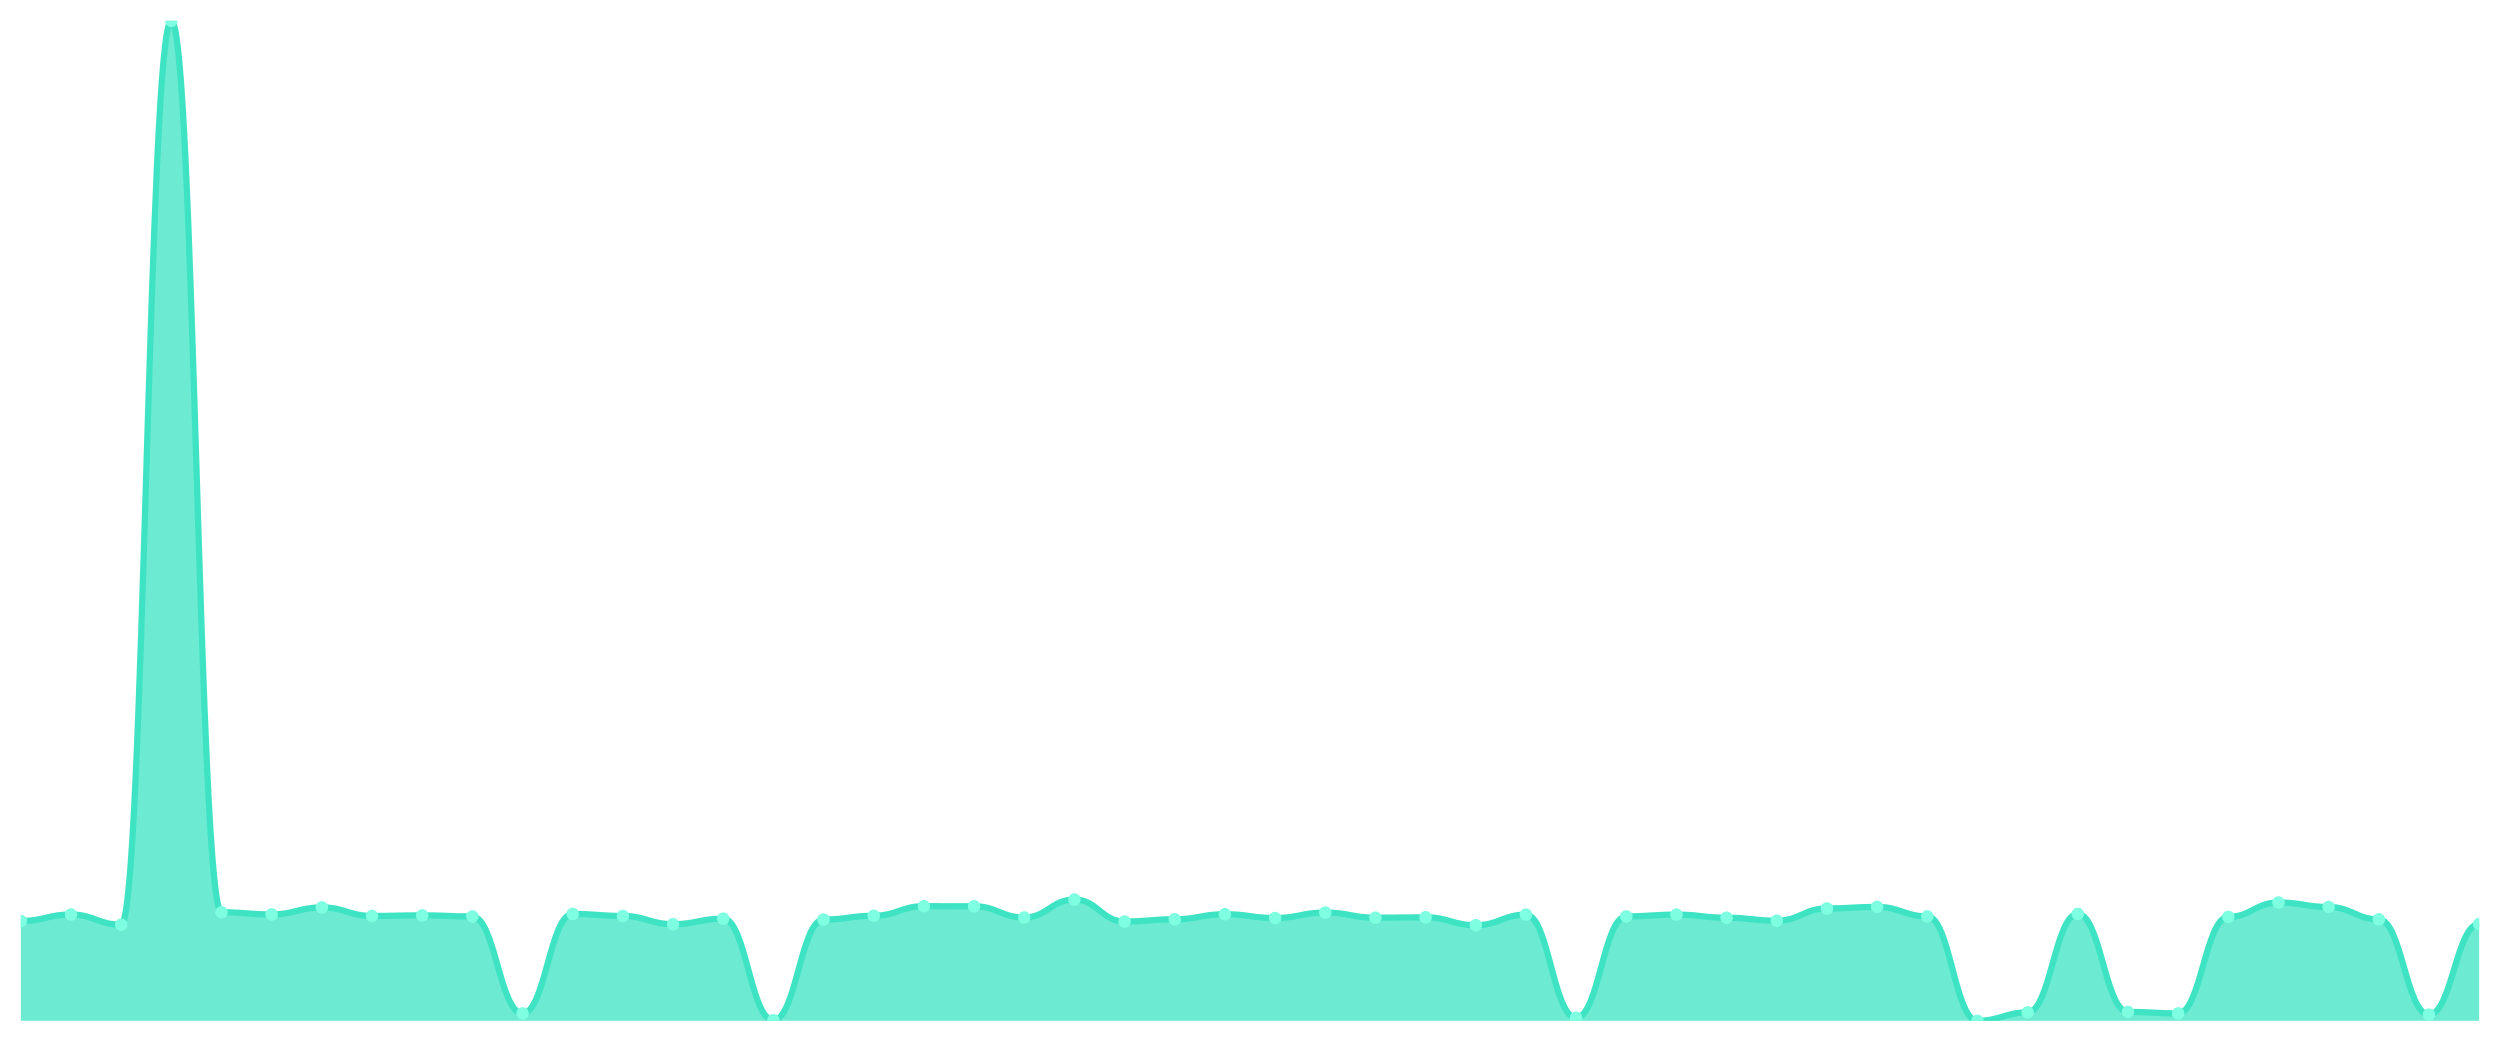
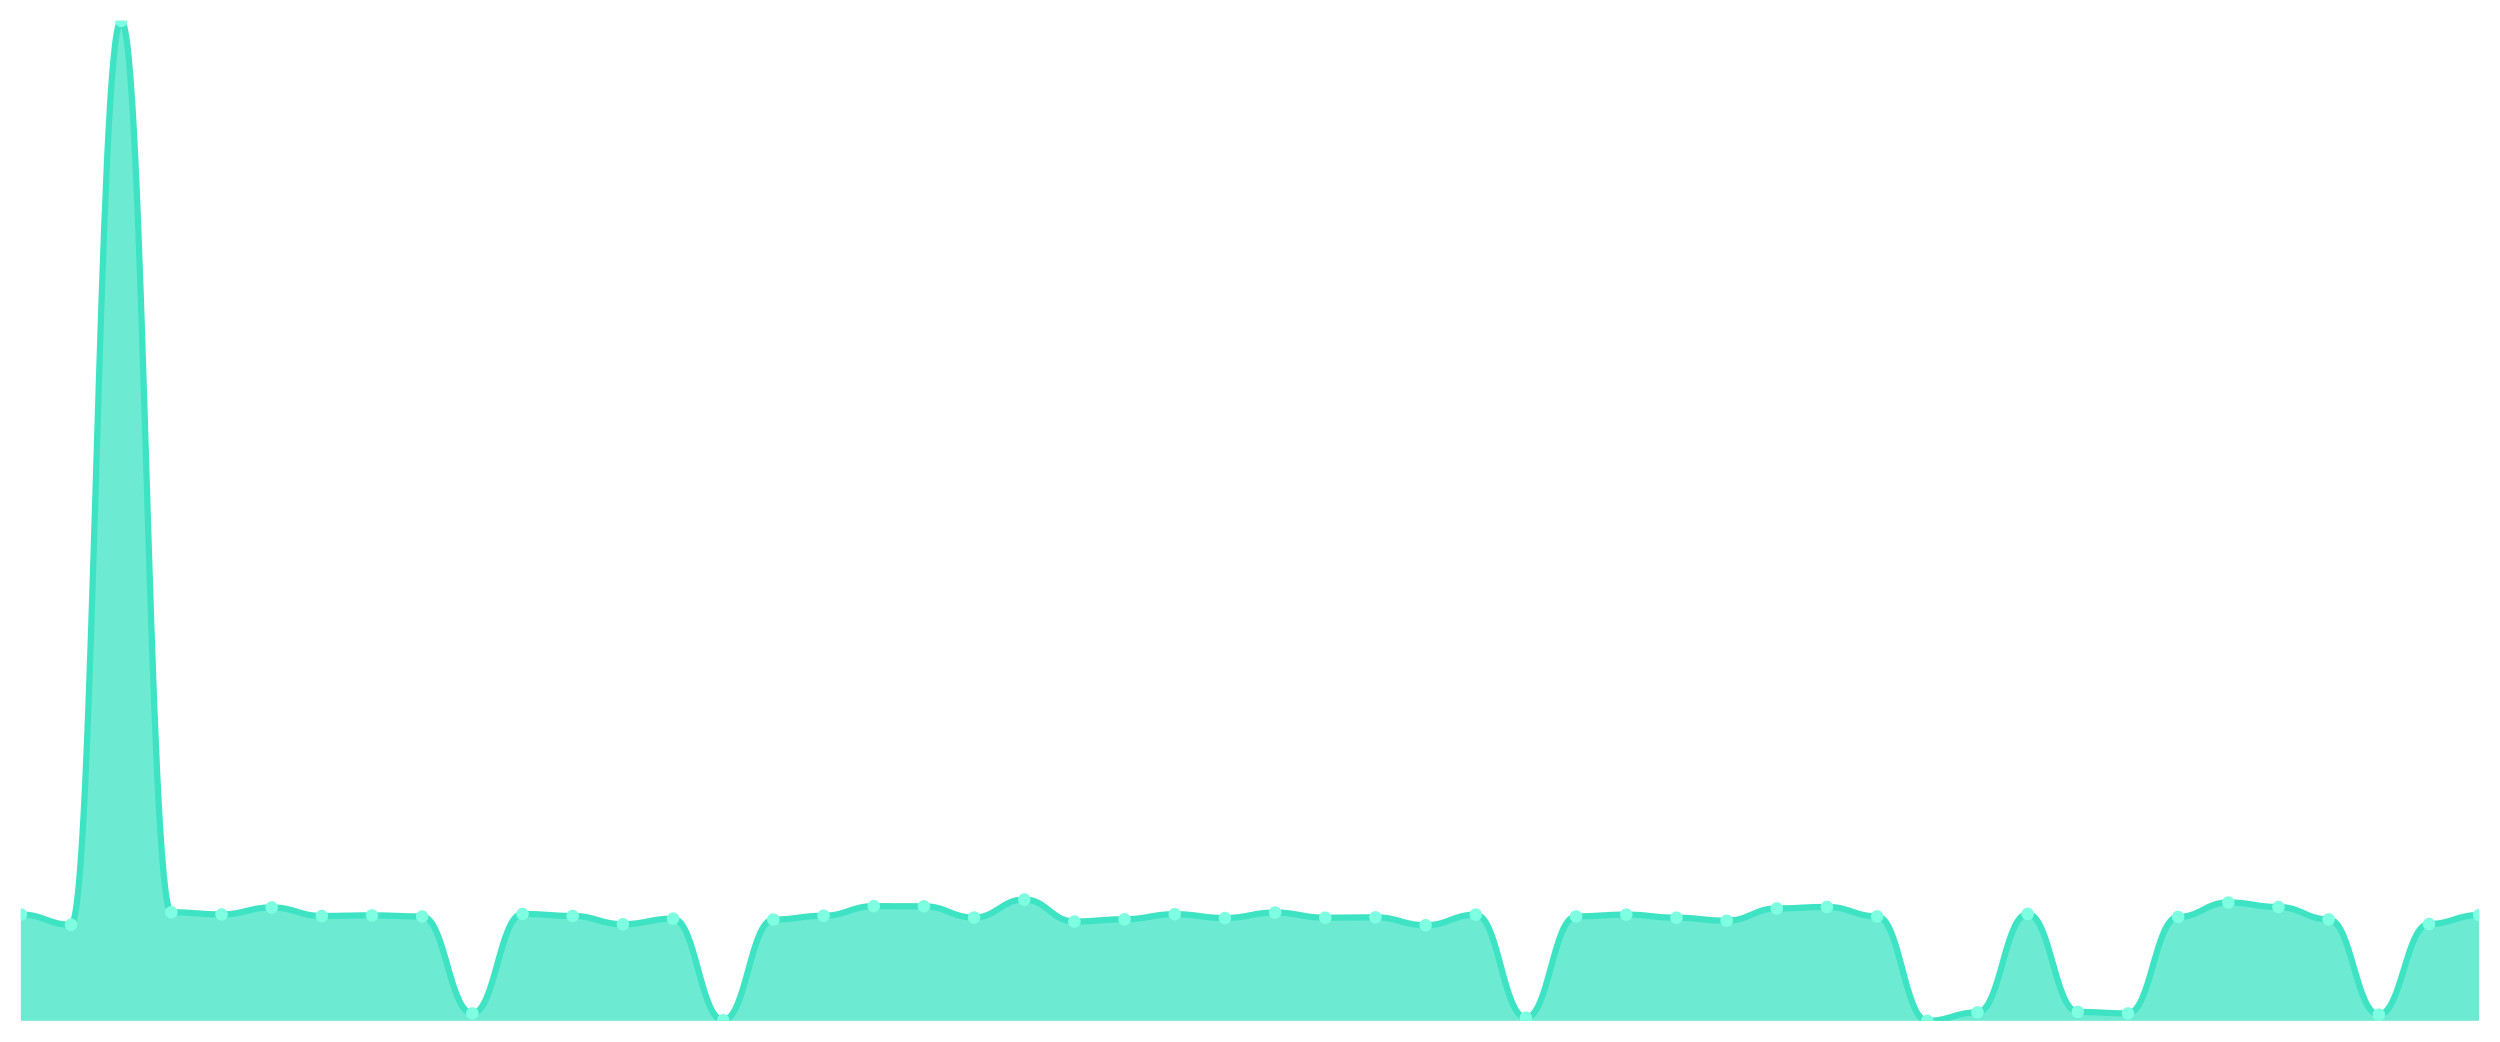
<svg xmlns="http://www.w3.org/2000/svg" viewBox="0 0 1200 500" width="1200" height="500">
  <defs>
    <clipPath id="c">
      <rect x="10" y="10" width="1180" height="480" />
    </clipPath>
  </defs>
  <rect width="1200" height="500" fill="none" />
  <g clip-path="url(#c)">
-     <path d="M 10,490 L 10,442.084 C 20.837,442.084 23.245,438.972 34.082,438.972 C 44.918,438.972 47.327,443.862 58.163,443.862 C 69,443.862 71.408,10 82.245,10 C 93.082,10 95.49,437.885 106.327,437.885 C 117.163,437.885 119.571,438.923 130.408,438.923 C 141.245,438.923 143.653,435.563 154.49,435.563 C 165.327,435.563 167.735,439.663 178.571,439.663 C 189.408,439.663 191.816,439.367 202.653,439.367 C 213.49,439.367 215.898,439.91 226.735,439.91 C 237.571,439.91 239.98,486.443 250.816,486.443 C 261.653,486.443 264.061,438.676 274.898,438.676 C 285.735,438.676 288.143,439.663 298.98,439.663 C 309.816,439.663 312.224,443.615 323.061,443.615 C 333.898,443.615 336.306,440.948 347.143,440.948 C 357.98,440.948 360.388,489.704 371.224,489.704 C 382.061,489.704 384.469,441.392 395.306,441.392 C 406.143,441.392 408.551,439.565 419.388,439.565 C 430.224,439.565 432.633,434.971 443.469,434.971 C 454.306,434.971 456.714,435.02 467.551,435.02 C 478.388,435.02 480.796,440.404 491.633,440.404 C 502.469,440.404 504.878,431.76 515.714,431.76 C 526.551,431.76 528.959,442.331 539.796,442.331 C 550.633,442.331 553.041,441.244 563.878,441.244 C 574.714,441.244 577.122,438.824 587.959,438.824 C 598.796,438.824 601.204,440.651 612.041,440.651 C 622.878,440.651 625.286,438.033 636.122,438.033 C 646.959,438.033 649.367,440.503 660.204,440.503 C 671.041,440.503 673.449,440.306 684.286,440.306 C 695.122,440.306 697.531,444.109 708.367,444.109 C 719.204,444.109 721.612,439.021 732.449,439.021 C 743.286,439.021 745.694,488.518 756.531,488.518 C 767.367,488.518 769.776,439.861 780.612,439.861 C 791.449,439.861 793.857,439.021 804.694,439.021 C 815.531,439.021 817.939,440.503 828.776,440.503 C 839.612,440.503 842.02,441.936 852.857,441.936 C 863.694,441.936 866.102,436.057 876.939,436.057 C 887.776,436.057 890.184,435.316 901.02,435.316 C 911.857,435.316 914.265,439.861 925.102,439.861 C 935.939,439.861 938.347,490 949.184,490 C 960.02,490 962.429,485.949 973.265,485.949 C 984.102,485.949 986.51,438.676 997.347,438.676 C 1008.184,438.676 1010.592,485.702 1021.429,485.702 C 1032.265,485.702 1034.673,486.443 1045.51,486.443 C 1056.347,486.443 1058.755,440.108 1069.592,440.108 C 1080.429,440.108 1082.837,433.192 1093.673,433.192 C 1104.51,433.192 1106.918,435.366 1117.755,435.366 C 1128.592,435.366 1131,441.294 1141.837,441.294 C 1152.673,441.294 1155.082,487.036 1165.918,487.036 C 1176.755,487.036 1179.163,443.517 1190,443.517 L 1190,490 Z" fill="rgba(61,227,195,0.75)" />
-     <path d="M 10,442.084 C 20.837,442.084 23.245,438.972 34.082,438.972 C 44.918,438.972 47.327,443.862 58.163,443.862 C 69,443.862 71.408,10 82.245,10 C 93.082,10 95.49,437.885 106.327,437.885 C 117.163,437.885 119.571,438.923 130.408,438.923 C 141.245,438.923 143.653,435.563 154.49,435.563 C 165.327,435.563 167.735,439.663 178.571,439.663 C 189.408,439.663 191.816,439.367 202.653,439.367 C 213.49,439.367 215.898,439.91 226.735,439.91 C 237.571,439.91 239.98,486.443 250.816,486.443 C 261.653,486.443 264.061,438.676 274.898,438.676 C 285.735,438.676 288.143,439.663 298.98,439.663 C 309.816,439.663 312.224,443.615 323.061,443.615 C 333.898,443.615 336.306,440.948 347.143,440.948 C 357.98,440.948 360.388,489.704 371.224,489.704 C 382.061,489.704 384.469,441.392 395.306,441.392 C 406.143,441.392 408.551,439.565 419.388,439.565 C 430.224,439.565 432.633,434.971 443.469,434.971 C 454.306,434.971 456.714,435.02 467.551,435.02 C 478.388,435.02 480.796,440.404 491.633,440.404 C 502.469,440.404 504.878,431.76 515.714,431.76 C 526.551,431.76 528.959,442.331 539.796,442.331 C 550.633,442.331 553.041,441.244 563.878,441.244 C 574.714,441.244 577.122,438.824 587.959,438.824 C 598.796,438.824 601.204,440.651 612.041,440.651 C 622.878,440.651 625.286,438.033 636.122,438.033 C 646.959,438.033 649.367,440.503 660.204,440.503 C 671.041,440.503 673.449,440.306 684.286,440.306 C 695.122,440.306 697.531,444.109 708.367,444.109 C 719.204,444.109 721.612,439.021 732.449,439.021 C 743.286,439.021 745.694,488.518 756.531,488.518 C 767.367,488.518 769.776,439.861 780.612,439.861 C 791.449,439.861 793.857,439.021 804.694,439.021 C 815.531,439.021 817.939,440.503 828.776,440.503 C 839.612,440.503 842.02,441.936 852.857,441.936 C 863.694,441.936 866.102,436.057 876.939,436.057 C 887.776,436.057 890.184,435.316 901.02,435.316 C 911.857,435.316 914.265,439.861 925.102,439.861 C 935.939,439.861 938.347,490 949.184,490 C 960.02,490 962.429,485.949 973.265,485.949 C 984.102,485.949 986.51,438.676 997.347,438.676 C 1008.184,438.676 1010.592,485.702 1021.429,485.702 C 1032.265,485.702 1034.673,486.443 1045.51,486.443 C 1056.347,486.443 1058.755,440.108 1069.592,440.108 C 1080.429,440.108 1082.837,433.192 1093.673,433.192 C 1104.51,433.192 1106.918,435.366 1117.755,435.366 C 1128.592,435.366 1131,441.294 1141.837,441.294 C 1152.673,441.294 1155.082,487.036 1165.918,487.036 C 1176.755,487.036 1179.163,443.517 1190,443.517" fill="none" stroke="#3de3c3" stroke-width="3" stroke-linecap="round" stroke-linejoin="round" />
-     <circle cx="10" cy="442.084" r="3" fill="#7fffe1" />
-     <circle cx="34.082" cy="438.972" r="3" fill="#7fffe1" />
-     <circle cx="58.163" cy="443.862" r="3" fill="#7fffe1" />
-     <circle cx="82.245" cy="10" r="3" fill="#7fffe1" />
-     <circle cx="106.327" cy="437.885" r="3" fill="#7fffe1" />
-     <circle cx="130.408" cy="438.923" r="3" fill="#7fffe1" />
-     <circle cx="154.49" cy="435.563" r="3" fill="#7fffe1" />
-     <circle cx="178.571" cy="439.663" r="3" fill="#7fffe1" />
-     <circle cx="202.653" cy="439.367" r="3" fill="#7fffe1" />
-     <circle cx="226.735" cy="439.91" r="3" fill="#7fffe1" />
-     <circle cx="250.816" cy="486.443" r="3" fill="#7fffe1" />
-     <circle cx="274.898" cy="438.676" r="3" fill="#7fffe1" />
-     <circle cx="298.98" cy="439.663" r="3" fill="#7fffe1" />
-     <circle cx="323.061" cy="443.615" r="3" fill="#7fffe1" />
-     <circle cx="347.143" cy="440.948" r="3" fill="#7fffe1" />
-     <circle cx="371.224" cy="489.704" r="3" fill="#7fffe1" />
-     <circle cx="395.306" cy="441.392" r="3" fill="#7fffe1" />
-     <circle cx="419.388" cy="439.565" r="3" fill="#7fffe1" />
-     <circle cx="443.469" cy="434.971" r="3" fill="#7fffe1" />
-     <circle cx="467.551" cy="435.02" r="3" fill="#7fffe1" />
-     <circle cx="491.633" cy="440.404" r="3" fill="#7fffe1" />
-     <circle cx="515.714" cy="431.76" r="3" fill="#7fffe1" />
-     <circle cx="539.796" cy="442.331" r="3" fill="#7fffe1" />
-     <circle cx="563.878" cy="441.244" r="3" fill="#7fffe1" />
-     <circle cx="587.959" cy="438.824" r="3" fill="#7fffe1" />
-     <circle cx="612.041" cy="440.651" r="3" fill="#7fffe1" />
-     <circle cx="636.122" cy="438.033" r="3" fill="#7fffe1" />
-     <circle cx="660.204" cy="440.503" r="3" fill="#7fffe1" />
-     <circle cx="684.286" cy="440.306" r="3" fill="#7fffe1" />
-     <circle cx="708.367" cy="444.109" r="3" fill="#7fffe1" />
-     <circle cx="732.449" cy="439.021" r="3" fill="#7fffe1" />
-     <circle cx="756.531" cy="488.518" r="3" fill="#7fffe1" />
-     <circle cx="780.612" cy="439.861" r="3" fill="#7fffe1" />
-     <circle cx="804.694" cy="439.021" r="3" fill="#7fffe1" />
-     <circle cx="828.776" cy="440.503" r="3" fill="#7fffe1" />
-     <circle cx="852.857" cy="441.936" r="3" fill="#7fffe1" />
-     <circle cx="876.939" cy="436.057" r="3" fill="#7fffe1" />
-     <circle cx="901.02" cy="435.316" r="3" fill="#7fffe1" />
-     <circle cx="925.102" cy="439.861" r="3" fill="#7fffe1" />
-     <circle cx="949.184" cy="490" r="3" fill="#7fffe1" />
-     <circle cx="973.265" cy="485.949" r="3" fill="#7fffe1" />
-     <circle cx="997.347" cy="438.676" r="3" fill="#7fffe1" />
-     <circle cx="1021.429" cy="485.702" r="3" fill="#7fffe1" />
-     <circle cx="1045.51" cy="486.443" r="3" fill="#7fffe1" />
-     <circle cx="1069.592" cy="440.108" r="3" fill="#7fffe1" />
-     <circle cx="1093.673" cy="433.192" r="3" fill="#7fffe1" />
-     <circle cx="1117.755" cy="435.366" r="3" fill="#7fffe1" />
-     <circle cx="1141.837" cy="441.294" r="3" fill="#7fffe1" />
-     <circle cx="1165.918" cy="487.036" r="3" fill="#7fffe1" />
-     <circle cx="1190" cy="443.517" r="3" fill="#7fffe1" />
+     <path d="M 10,490 L 10,438.972 C 20.837,438.972 23.245,443.862 34.082,443.862 C 44.918,443.862 47.327,10 58.163,10 C 69,10 71.408,437.885 82.245,437.885 C 93.082,437.885 95.49,438.923 106.327,438.923 C 117.163,438.923 119.571,435.563 130.408,435.563 C 141.245,435.563 143.653,439.663 154.49,439.663 C 165.327,439.663 167.735,439.367 178.571,439.367 C 189.408,439.367 191.816,439.91 202.653,439.91 C 213.49,439.91 215.898,486.443 226.735,486.443 C 237.571,486.443 239.98,438.676 250.816,438.676 C 261.653,438.676 264.061,439.663 274.898,439.663 C 285.735,439.663 288.143,443.615 298.98,443.615 C 309.816,443.615 312.224,440.948 323.061,440.948 C 333.898,440.948 336.306,489.704 347.143,489.704 C 357.98,489.704 360.388,441.392 371.224,441.392 C 382.061,441.392 384.469,439.565 395.306,439.565 C 406.143,439.565 408.551,434.971 419.388,434.971 C 430.224,434.971 432.633,435.02 443.469,435.02 C 454.306,435.02 456.714,440.404 467.551,440.404 C 478.388,440.404 480.796,431.76 491.633,431.76 C 502.469,431.76 504.878,442.331 515.714,442.331 C 526.551,442.331 528.959,441.244 539.796,441.244 C 550.633,441.244 553.041,438.824 563.878,438.824 C 574.714,438.824 577.122,440.651 587.959,440.651 C 598.796,440.651 601.204,438.033 612.041,438.033 C 622.878,438.033 625.286,440.503 636.122,440.503 C 646.959,440.503 649.367,440.306 660.204,440.306 C 671.041,440.306 673.449,444.109 684.286,444.109 C 695.122,444.109 697.531,439.021 708.367,439.021 C 719.204,439.021 721.612,488.518 732.449,488.518 C 743.286,488.518 745.694,439.861 756.531,439.861 C 767.367,439.861 769.776,439.021 780.612,439.021 C 791.449,439.021 793.857,440.503 804.694,440.503 C 815.531,440.503 817.939,441.936 828.776,441.936 C 839.612,441.936 842.02,436.057 852.857,436.057 C 863.694,436.057 866.102,435.316 876.939,435.316 C 887.776,435.316 890.184,439.861 901.02,439.861 C 911.857,439.861 914.265,490 925.102,490 C 935.939,490 938.347,485.949 949.184,485.949 C 960.02,485.949 962.429,438.676 973.265,438.676 C 984.102,438.676 986.51,485.702 997.347,485.702 C 1008.184,485.702 1010.592,486.443 1021.429,486.443 C 1032.265,486.443 1034.673,440.108 1045.51,440.108 C 1056.347,440.108 1058.755,433.192 1069.592,433.192 C 1080.429,433.192 1082.837,435.366 1093.673,435.366 C 1104.51,435.366 1106.918,441.294 1117.755,441.294 C 1128.592,441.294 1131,487.036 1141.837,487.036 C 1152.673,487.036 1155.082,443.517 1165.918,443.517 C 1176.755,443.517 1179.163,439.219 1190,439.219 L 1190,490 Z" fill="rgba(61,227,195,0.75)" />
+     <path d="M 10,438.972 C 20.837,438.972 23.245,443.862 34.082,443.862 C 44.918,443.862 47.327,10 58.163,10 C 69,10 71.408,437.885 82.245,437.885 C 93.082,437.885 95.49,438.923 106.327,438.923 C 117.163,438.923 119.571,435.563 130.408,435.563 C 141.245,435.563 143.653,439.663 154.49,439.663 C 165.327,439.663 167.735,439.367 178.571,439.367 C 189.408,439.367 191.816,439.91 202.653,439.91 C 213.49,439.91 215.898,486.443 226.735,486.443 C 237.571,486.443 239.98,438.676 250.816,438.676 C 261.653,438.676 264.061,439.663 274.898,439.663 C 285.735,439.663 288.143,443.615 298.98,443.615 C 309.816,443.615 312.224,440.948 323.061,440.948 C 333.898,440.948 336.306,489.704 347.143,489.704 C 357.98,489.704 360.388,441.392 371.224,441.392 C 382.061,441.392 384.469,439.565 395.306,439.565 C 406.143,439.565 408.551,434.971 419.388,434.971 C 430.224,434.971 432.633,435.02 443.469,435.02 C 454.306,435.02 456.714,440.404 467.551,440.404 C 478.388,440.404 480.796,431.76 491.633,431.76 C 502.469,431.76 504.878,442.331 515.714,442.331 C 526.551,442.331 528.959,441.244 539.796,441.244 C 550.633,441.244 553.041,438.824 563.878,438.824 C 574.714,438.824 577.122,440.651 587.959,440.651 C 598.796,440.651 601.204,438.033 612.041,438.033 C 622.878,438.033 625.286,440.503 636.122,440.503 C 646.959,440.503 649.367,440.306 660.204,440.306 C 671.041,440.306 673.449,444.109 684.286,444.109 C 695.122,444.109 697.531,439.021 708.367,439.021 C 719.204,439.021 721.612,488.518 732.449,488.518 C 743.286,488.518 745.694,439.861 756.531,439.861 C 767.367,439.861 769.776,439.021 780.612,439.021 C 791.449,439.021 793.857,440.503 804.694,440.503 C 815.531,440.503 817.939,441.936 828.776,441.936 C 839.612,441.936 842.02,436.057 852.857,436.057 C 863.694,436.057 866.102,435.316 876.939,435.316 C 887.776,435.316 890.184,439.861 901.02,439.861 C 911.857,439.861 914.265,490 925.102,490 C 935.939,490 938.347,485.949 949.184,485.949 C 960.02,485.949 962.429,438.676 973.265,438.676 C 984.102,438.676 986.51,485.702 997.347,485.702 C 1008.184,485.702 1010.592,486.443 1021.429,486.443 C 1032.265,486.443 1034.673,440.108 1045.51,440.108 C 1056.347,440.108 1058.755,433.192 1069.592,433.192 C 1080.429,433.192 1082.837,435.366 1093.673,435.366 C 1104.51,435.366 1106.918,441.294 1117.755,441.294 C 1128.592,441.294 1131,487.036 1141.837,487.036 C 1152.673,487.036 1155.082,443.517 1165.918,443.517 C 1176.755,443.517 1179.163,439.219 1190,439.219" fill="none" stroke="#3de3c3" stroke-width="3" stroke-linecap="round" stroke-linejoin="round" />
+     <circle cx="10" cy="438.972" r="3" fill="#7fffe1" />
+     <circle cx="34.082" cy="443.862" r="3" fill="#7fffe1" />
+     <circle cx="58.163" cy="10" r="3" fill="#7fffe1" />
+     <circle cx="82.245" cy="437.885" r="3" fill="#7fffe1" />
+     <circle cx="106.327" cy="438.923" r="3" fill="#7fffe1" />
+     <circle cx="130.408" cy="435.563" r="3" fill="#7fffe1" />
+     <circle cx="154.49" cy="439.663" r="3" fill="#7fffe1" />
+     <circle cx="178.571" cy="439.367" r="3" fill="#7fffe1" />
+     <circle cx="202.653" cy="439.91" r="3" fill="#7fffe1" />
+     <circle cx="226.735" cy="486.443" r="3" fill="#7fffe1" />
+     <circle cx="250.816" cy="438.676" r="3" fill="#7fffe1" />
+     <circle cx="274.898" cy="439.663" r="3" fill="#7fffe1" />
+     <circle cx="298.98" cy="443.615" r="3" fill="#7fffe1" />
+     <circle cx="323.061" cy="440.948" r="3" fill="#7fffe1" />
+     <circle cx="347.143" cy="489.704" r="3" fill="#7fffe1" />
+     <circle cx="371.224" cy="441.392" r="3" fill="#7fffe1" />
+     <circle cx="395.306" cy="439.565" r="3" fill="#7fffe1" />
+     <circle cx="419.388" cy="434.971" r="3" fill="#7fffe1" />
+     <circle cx="443.469" cy="435.02" r="3" fill="#7fffe1" />
+     <circle cx="467.551" cy="440.404" r="3" fill="#7fffe1" />
+     <circle cx="491.633" cy="431.76" r="3" fill="#7fffe1" />
+     <circle cx="515.714" cy="442.331" r="3" fill="#7fffe1" />
+     <circle cx="539.796" cy="441.244" r="3" fill="#7fffe1" />
+     <circle cx="563.878" cy="438.824" r="3" fill="#7fffe1" />
+     <circle cx="587.959" cy="440.651" r="3" fill="#7fffe1" />
+     <circle cx="612.041" cy="438.033" r="3" fill="#7fffe1" />
+     <circle cx="636.122" cy="440.503" r="3" fill="#7fffe1" />
+     <circle cx="660.204" cy="440.306" r="3" fill="#7fffe1" />
+     <circle cx="684.286" cy="444.109" r="3" fill="#7fffe1" />
+     <circle cx="708.367" cy="439.021" r="3" fill="#7fffe1" />
+     <circle cx="732.449" cy="488.518" r="3" fill="#7fffe1" />
+     <circle cx="756.531" cy="439.861" r="3" fill="#7fffe1" />
+     <circle cx="780.612" cy="439.021" r="3" fill="#7fffe1" />
+     <circle cx="804.694" cy="440.503" r="3" fill="#7fffe1" />
+     <circle cx="828.776" cy="441.936" r="3" fill="#7fffe1" />
+     <circle cx="852.857" cy="436.057" r="3" fill="#7fffe1" />
+     <circle cx="876.939" cy="435.316" r="3" fill="#7fffe1" />
+     <circle cx="901.02" cy="439.861" r="3" fill="#7fffe1" />
+     <circle cx="925.102" cy="490" r="3" fill="#7fffe1" />
+     <circle cx="949.184" cy="485.949" r="3" fill="#7fffe1" />
+     <circle cx="973.265" cy="438.676" r="3" fill="#7fffe1" />
+     <circle cx="997.347" cy="485.702" r="3" fill="#7fffe1" />
+     <circle cx="1021.429" cy="486.443" r="3" fill="#7fffe1" />
+     <circle cx="1045.51" cy="440.108" r="3" fill="#7fffe1" />
+     <circle cx="1069.592" cy="433.192" r="3" fill="#7fffe1" />
+     <circle cx="1093.673" cy="435.366" r="3" fill="#7fffe1" />
+     <circle cx="1117.755" cy="441.294" r="3" fill="#7fffe1" />
+     <circle cx="1141.837" cy="487.036" r="3" fill="#7fffe1" />
+     <circle cx="1165.918" cy="443.517" r="3" fill="#7fffe1" />
+     <circle cx="1190" cy="439.219" r="3" fill="#7fffe1" />
  </g>
</svg>
